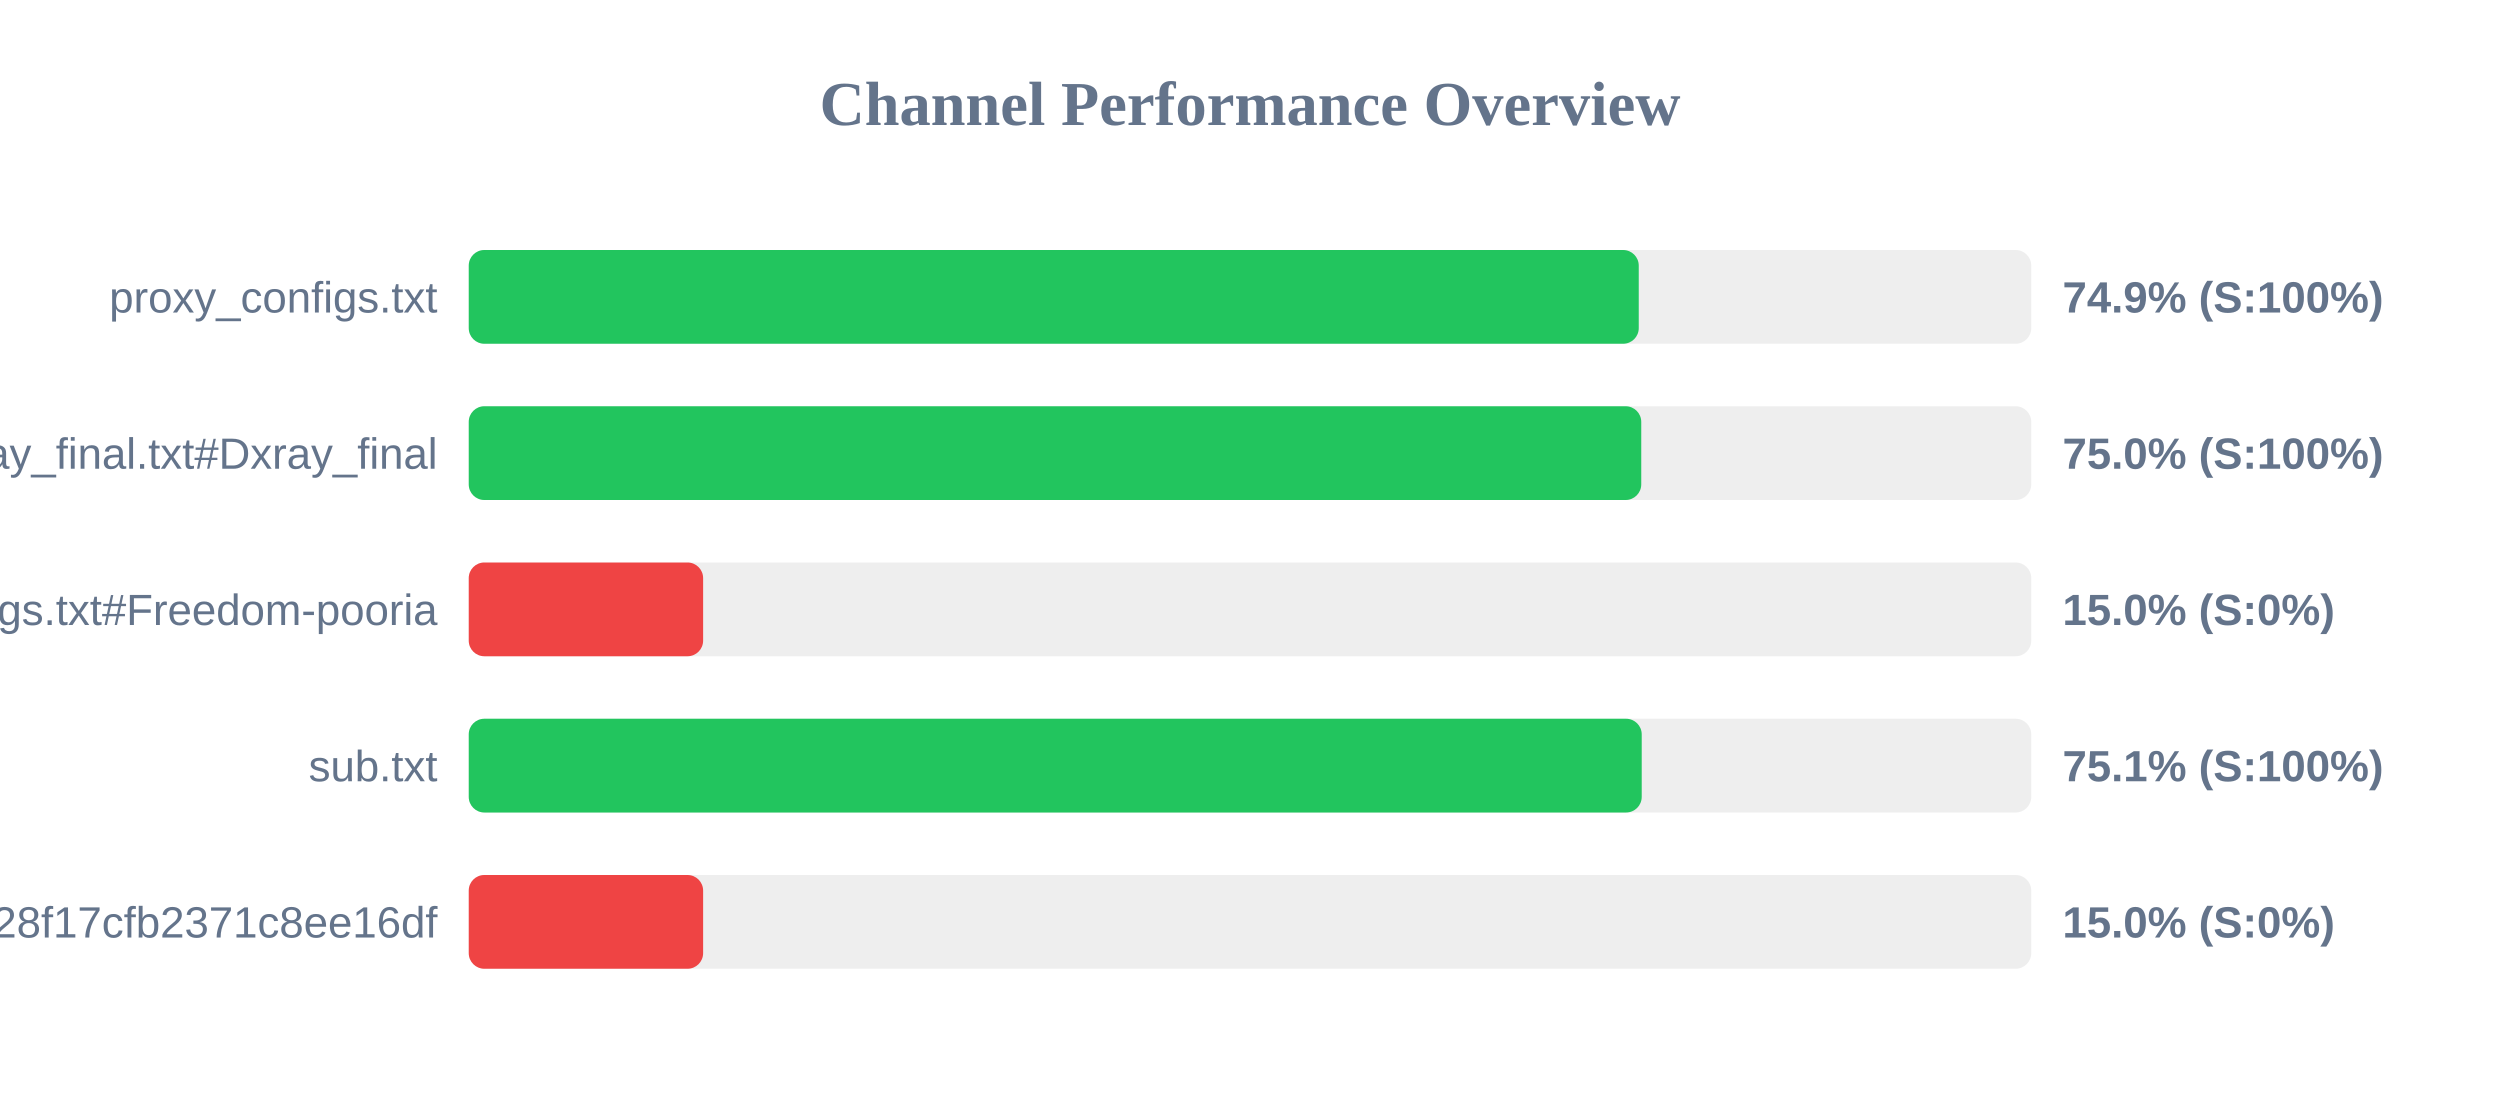
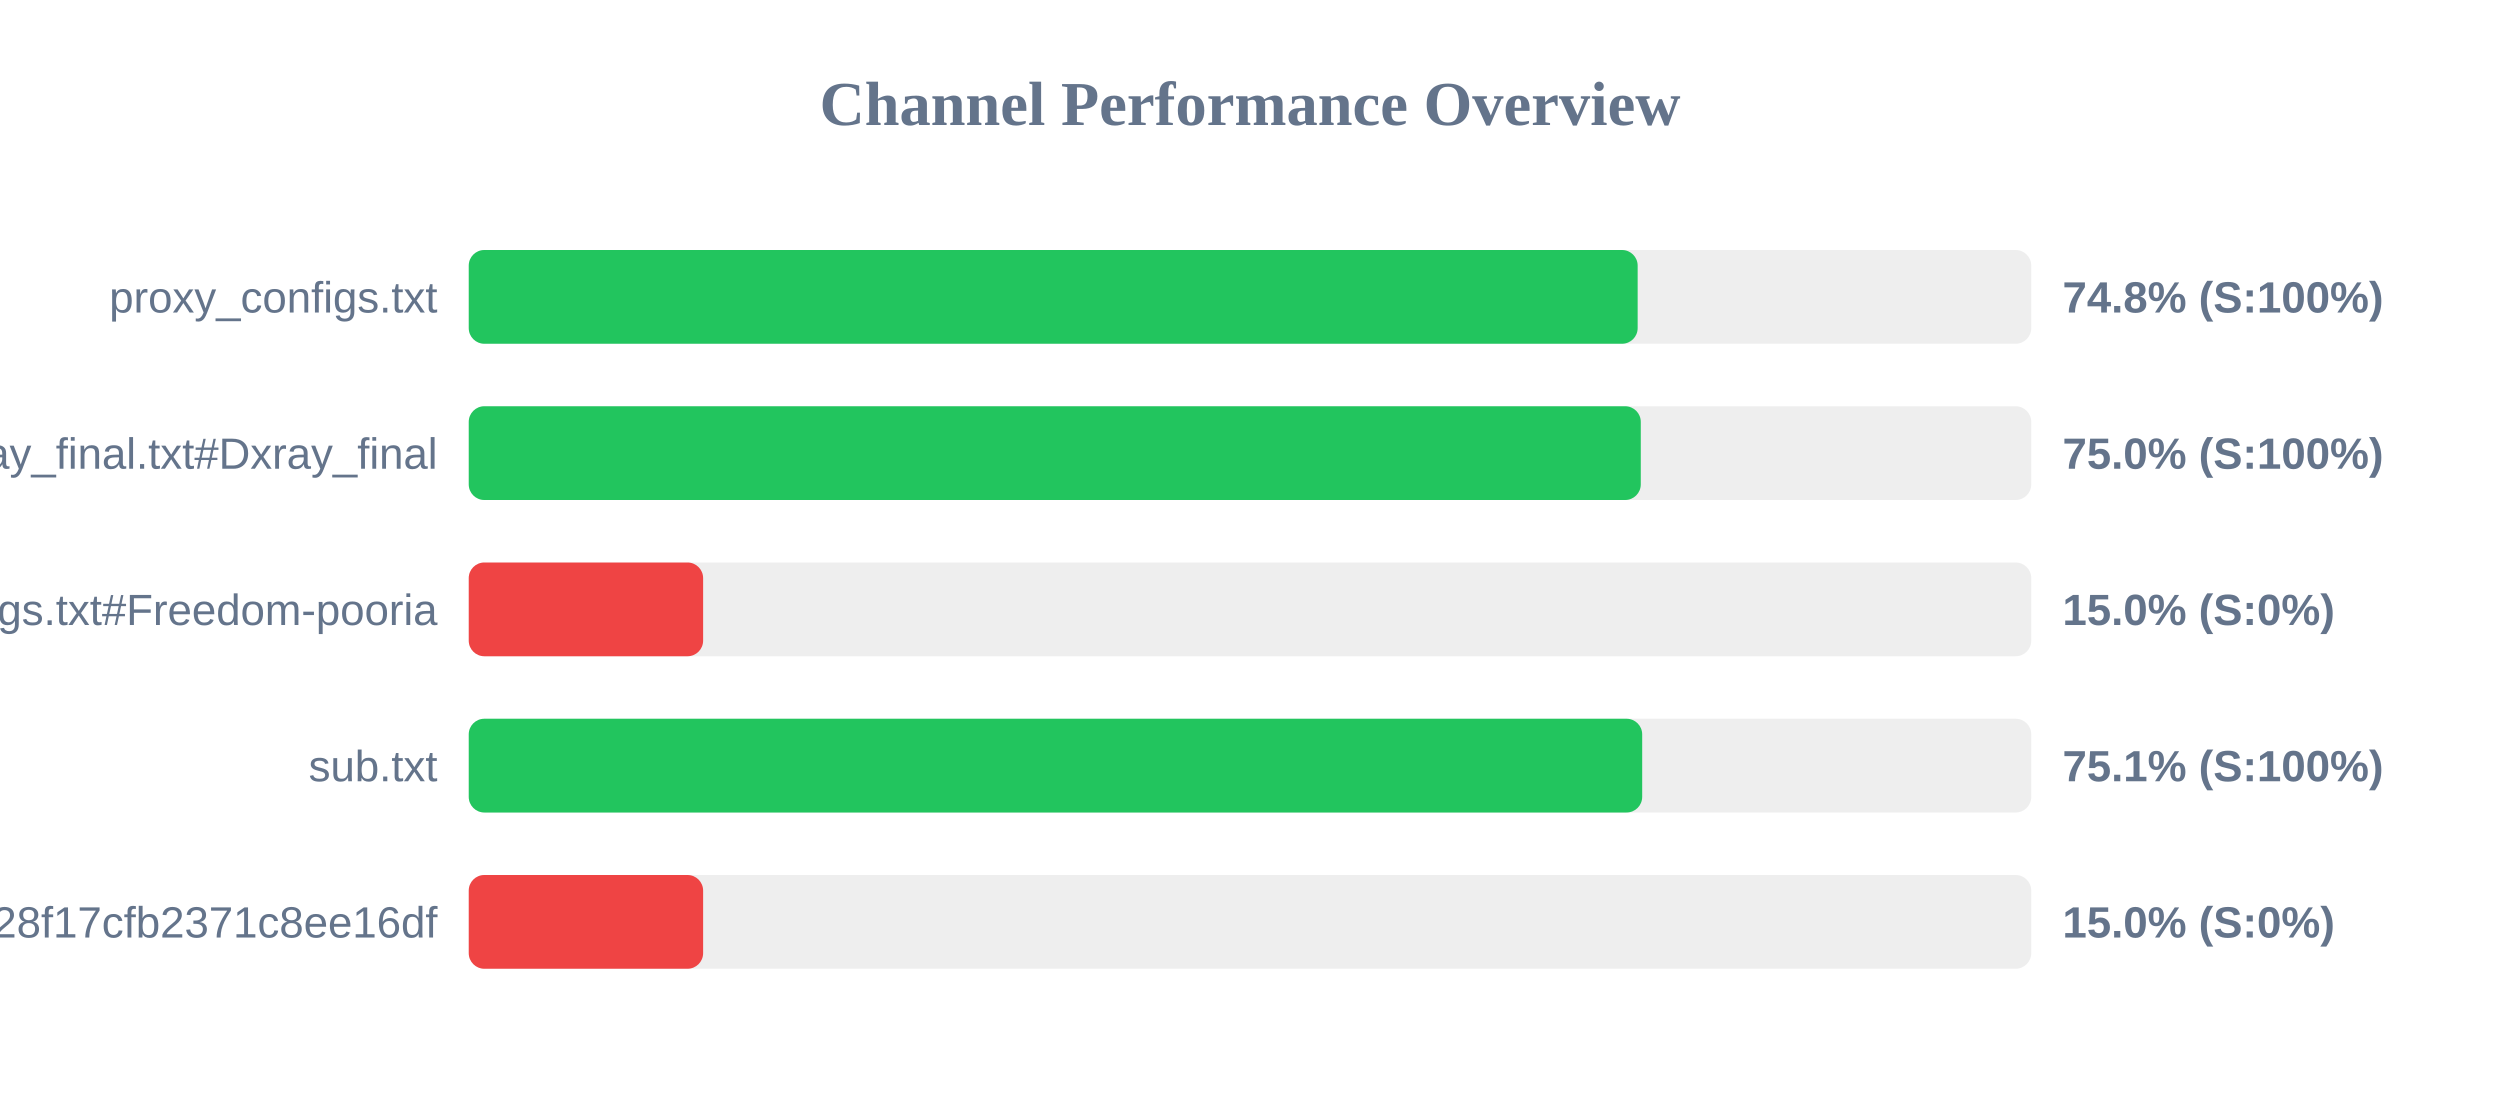
<svg xmlns="http://www.w3.org/2000/svg" width="800" height="350" version="1.1">
  <style>
        .row { font: 14px Arial; fill: #64748b; }
        .score { font: bold 14px Arial; fill: #64748b; }
    </style>
  <text x="400" y="40" text-anchor="middle" font-size="20px" font-weight="bold" fill="#64748b">Channel Performance Overview</text>
  <rect x="150" y="80" width="500" height="30" fill="#eee" rx="5" />
-   <rect x="150" y="80" width="374.4" height="30" fill="#22c55e" rx="5" />
+   <rect x="150" y="80" width="374.05" height="30" fill="#22c55e" rx="5" />
  <text x="140" y="100" text-anchor="end" class="row">proxy_configs.txt</text>
-   <text x="660" y="100" text-anchor="start" class="score">74.9% (S:100%)</text>
+   <text x="660" y="100" text-anchor="start" class="score">74.8% (S:100%)</text>
  <rect x="150" y="130" width="500" height="30" fill="#eee" rx="5" />
-   <rect x="150" y="130" width="375.2" height="30" fill="#22c55e" rx="5" />
+   <rect x="150" y="130" width="375.05" height="30" fill="#22c55e" rx="5" />
  <text x="140" y="150" text-anchor="end" class="row">xray_final.txt#Dxray_final</text>
  <text x="660" y="150" text-anchor="start" class="score">75.0% (S:100%)</text>
  <rect x="150" y="180" width="500" height="30" fill="#eee" rx="5" />
  <rect x="150" y="180" width="75.0" height="30" fill="#ef4444" rx="5" />
  <text x="140" y="200" text-anchor="end" class="row">v2ray_configs.txt#Freedom-pooria</text>
  <text x="660" y="200" text-anchor="start" class="score">15.0% (S:0%)</text>
  <rect x="150" y="230" width="500" height="30" fill="#eee" rx="5" />
-   <rect x="150" y="230" width="375.35" height="30" fill="#22c55e" rx="5" />
+   <rect x="150" y="230" width="375.5" height="30" fill="#22c55e" rx="5" />
  <text x="140" y="250" text-anchor="end" class="row">sub.txt</text>
  <text x="660" y="250" text-anchor="start" class="score">75.1% (S:100%)</text>
  <rect x="150" y="280" width="500" height="30" fill="#eee" rx="5" />
  <rect x="150" y="280" width="75.0" height="30" fill="#ef4444" rx="5" />
  <text x="140" y="300" text-anchor="end" class="row">?token=fedfed7b41b828f17cfb2371c8ee16df</text>
  <text x="660" y="300" text-anchor="start" class="score">15.0% (S:0%)</text>
</svg>
